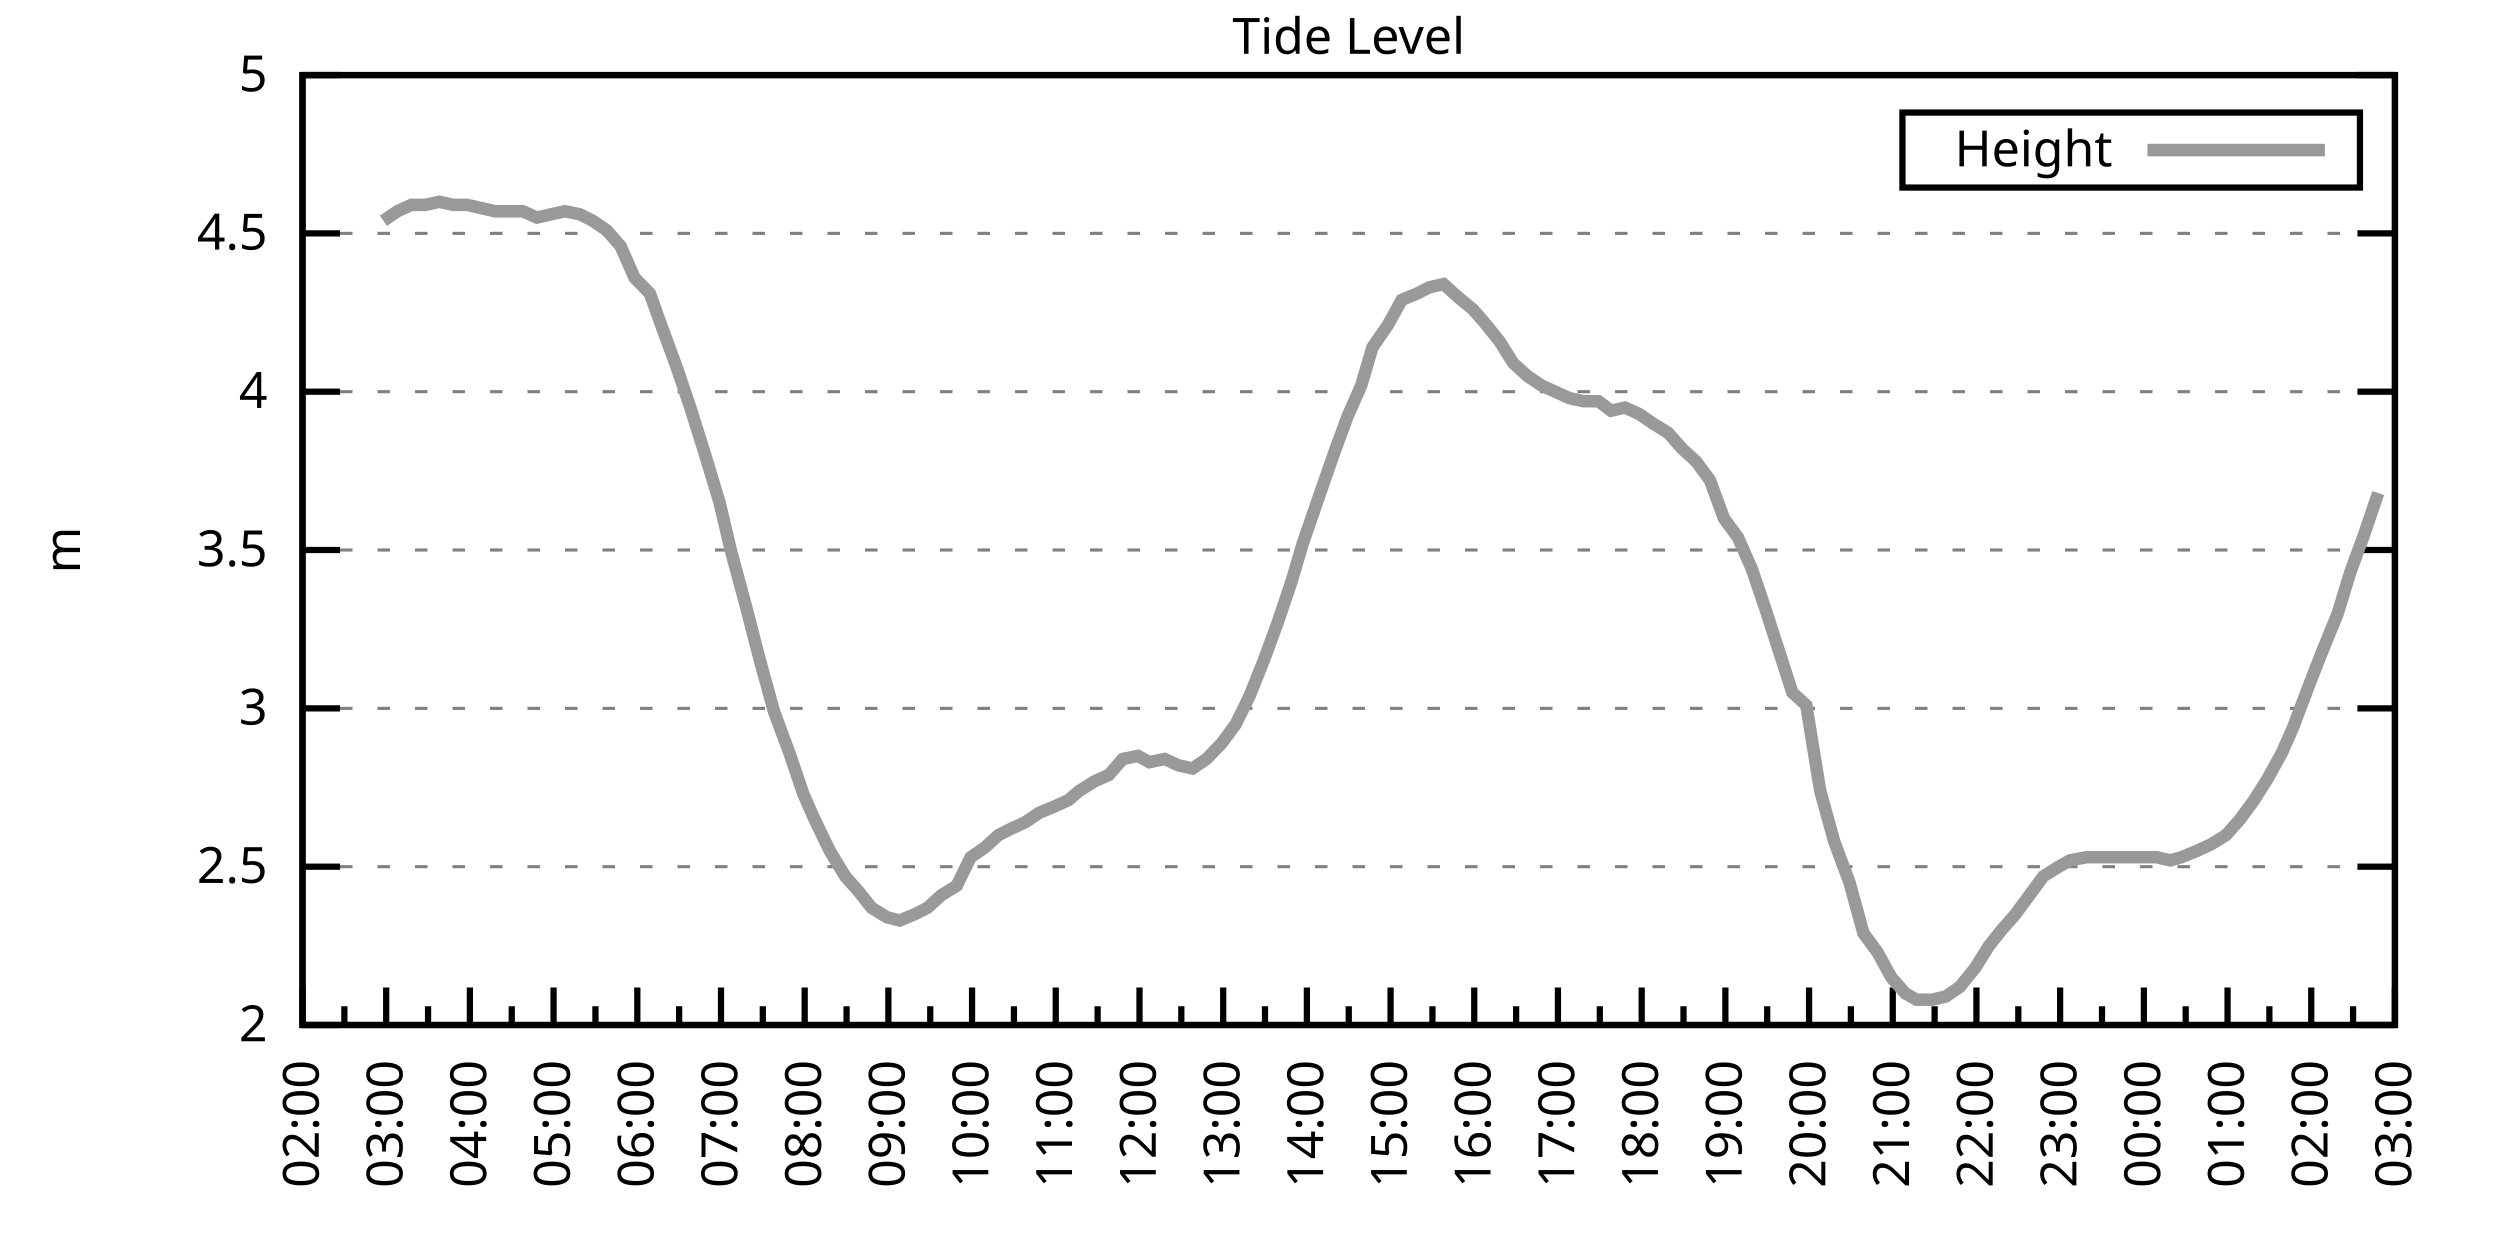
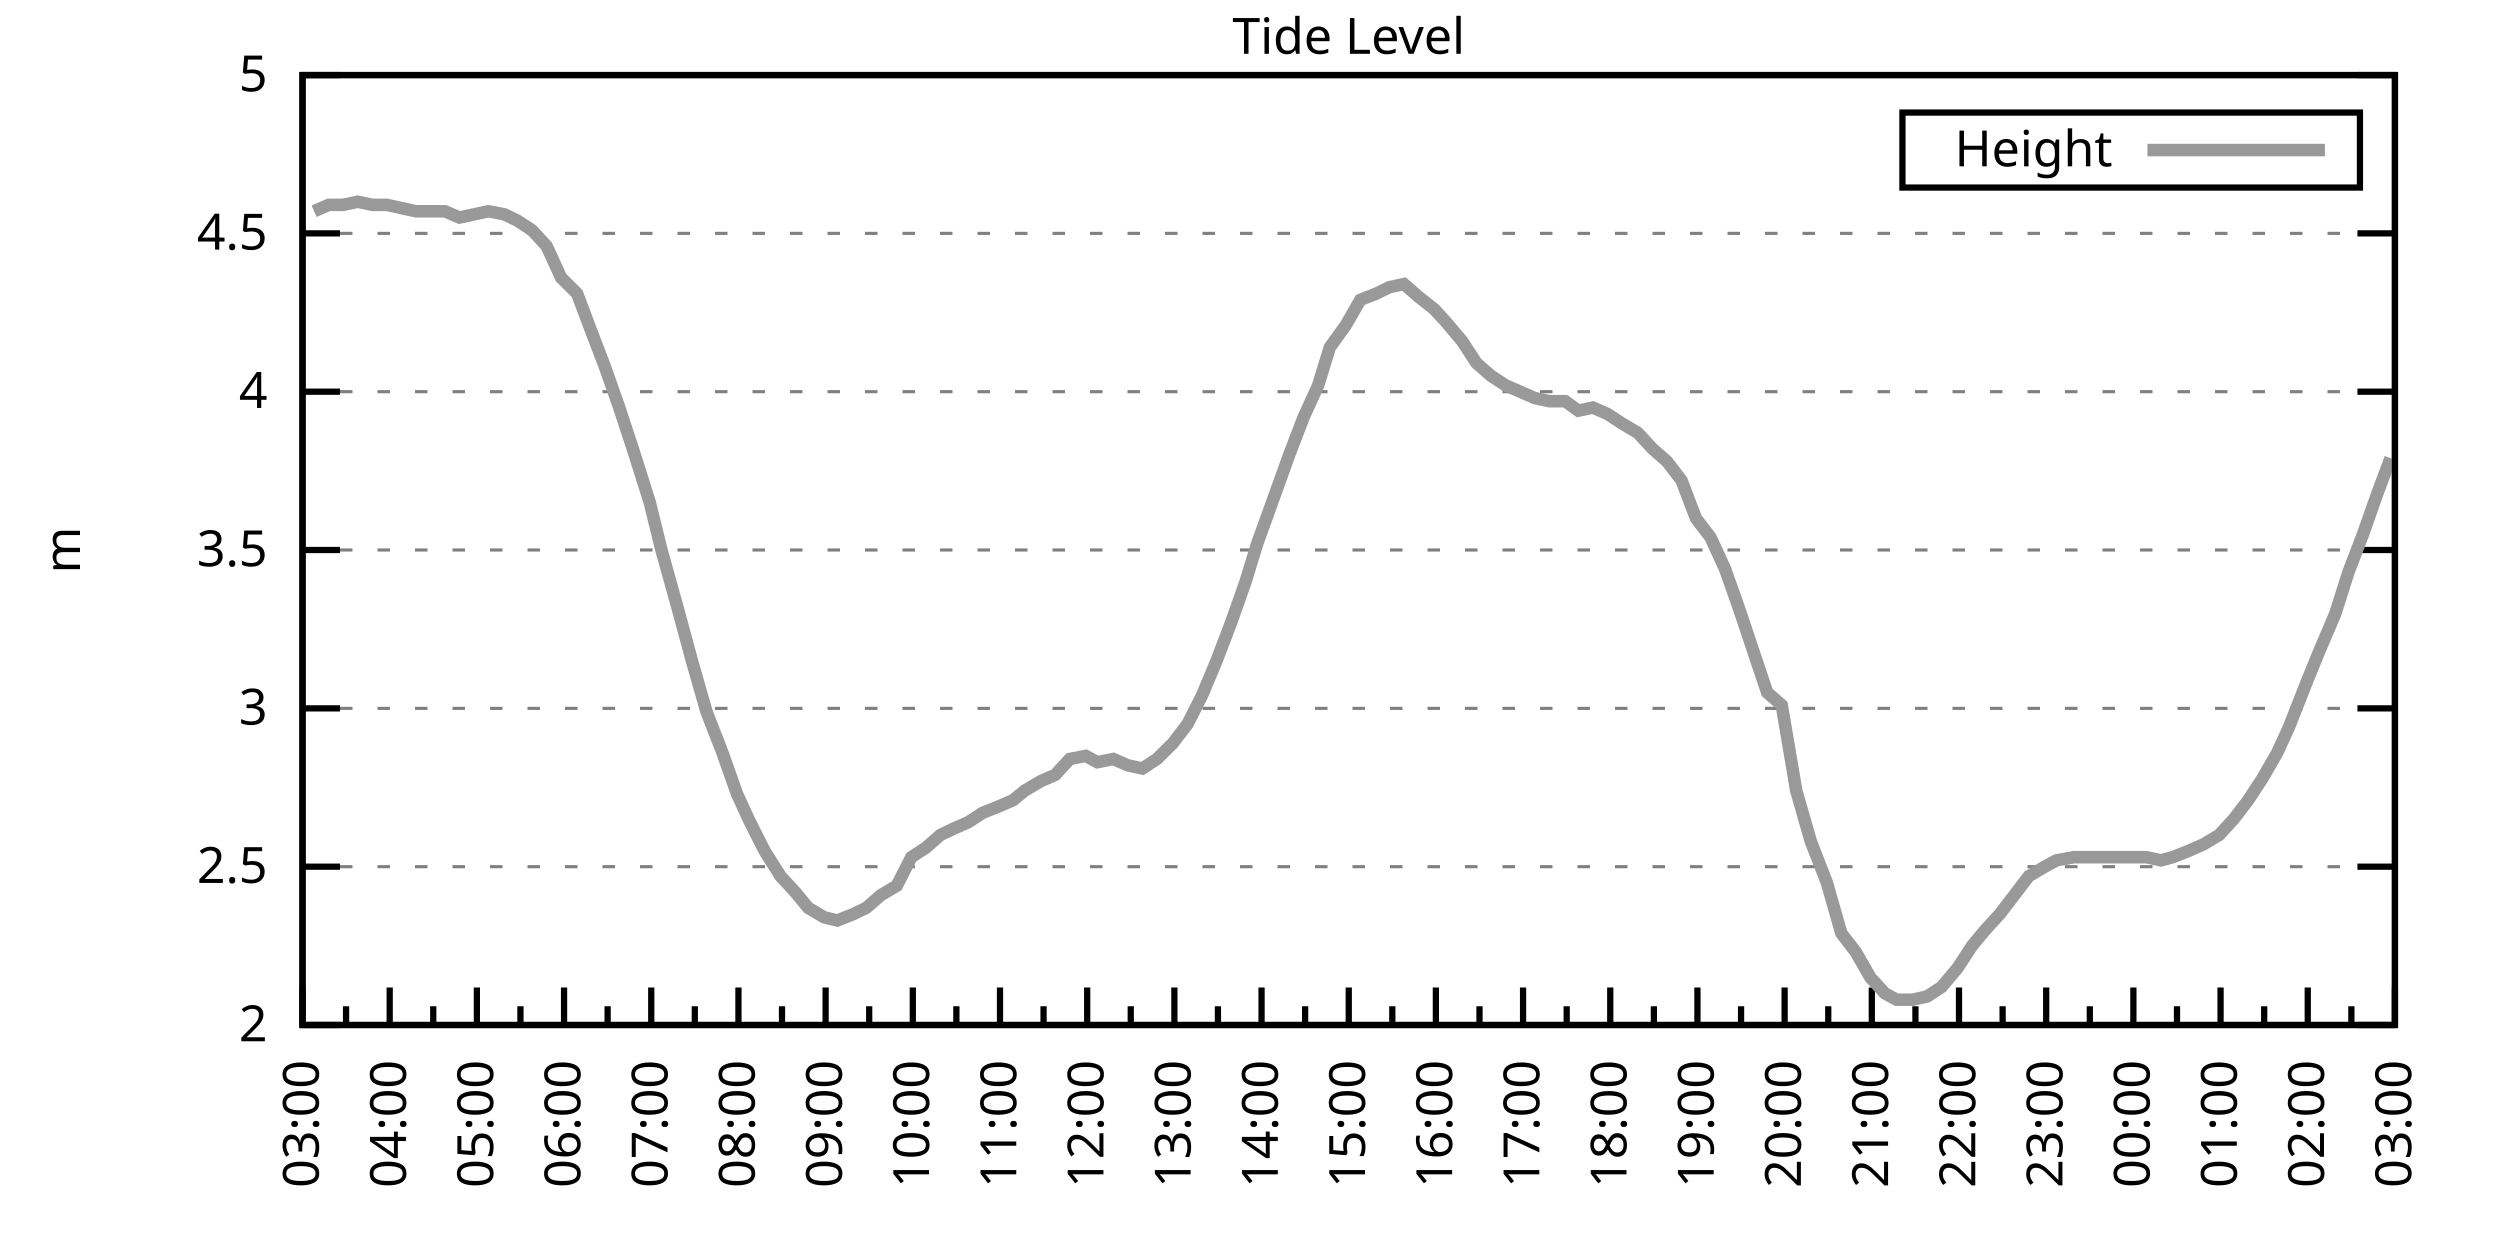
<svg xmlns="http://www.w3.org/2000/svg" xmlns:xlink="http://www.w3.org/1999/xlink" width="400" height="200" viewBox="0 0 400 200">
  <g id="gnuplot_canvas">
    <rect x="0" y="0" width="400" height="200" fill="none" />
    <defs>
      <circle id="gpDot" r="0.5" stroke-width="0.5" stroke="currentColor" />
      <path id="gpPt0" stroke-width="0.333" stroke="currentColor" d="M-1,0 h2 M0,-1 v2" />
      <path id="gpPt1" stroke-width="0.333" stroke="currentColor" d="M-1,-1 L1,1 M1,-1 L-1,1" />
      <path id="gpPt2" stroke-width="0.333" stroke="currentColor" d="M-1,0 L1,0 M0,-1 L0,1 M-1,-1 L1,1 M-1,1 L1,-1" />
      <rect id="gpPt3" stroke-width="0.333" stroke="currentColor" x="-1" y="-1" width="2" height="2" />
      <rect id="gpPt4" stroke-width="0.333" stroke="currentColor" fill="currentColor" x="-1" y="-1" width="2" height="2" />
      <circle id="gpPt5" stroke-width="0.333" stroke="currentColor" cx="0" cy="0" r="1" />
      <use xlink:href="#gpPt5" id="gpPt6" fill="currentColor" stroke="none" />
      <path id="gpPt7" stroke-width="0.333" stroke="currentColor" d="M0,-1.33 L-1.33,0.67 L1.33,0.67 z" />
      <use xlink:href="#gpPt7" id="gpPt8" fill="currentColor" stroke="none" />
      <use xlink:href="#gpPt7" id="gpPt9" stroke="currentColor" transform="rotate(180)" />
      <use xlink:href="#gpPt9" id="gpPt10" fill="currentColor" stroke="none" />
      <use xlink:href="#gpPt3" id="gpPt11" stroke="currentColor" transform="rotate(45)" />
      <use xlink:href="#gpPt11" id="gpPt12" fill="currentColor" stroke="none" />
      <path id="gpPt13" stroke-width="0.333" stroke="currentColor" d="M0,1.330 L1.265,0.411 L0.782,-1.067 L-0.782,-1.076 L-1.265,0.411 z" />
      <use xlink:href="#gpPt13" id="gpPt14" fill="currentColor" stroke="none" />
      <filter id="textbox" filterUnits="objectBoundingBox" x="0" y="0" height="1" width="1">
        <feFlood flood-color="white" flood-opacity="1" result="bgnd" />
        <feComposite in="SourceGraphic" in2="bgnd" operator="atop" />
      </filter>
      <filter id="greybox" filterUnits="objectBoundingBox" x="0" y="0" height="1" width="1">
        <feFlood flood-color="lightgrey" flood-opacity="1" result="grey" />
        <feComposite in="SourceGraphic" in2="grey" operator="atop" />
      </filter>
    </defs>
    <g fill="none" color="white" stroke="currentColor" stroke-width="1.00" stroke-linecap="butt" stroke-linejoin="miter">
</g>
    <g fill="none" color="black" stroke="currentColor" stroke-width="1.00" stroke-linecap="butt" stroke-linejoin="miter">
      <g stroke="none" shape-rendering="crispEdges">
        <polygon fill="rgb(255, 255, 255)" points="48.40,164.00 383.18,164.00 383.18,12.02 48.40,12.02 " />
      </g>
    </g>
    <g fill="none" color="black" stroke="currentColor" stroke-width="1.00" stroke-linecap="butt" stroke-linejoin="miter">
</g>
    <g fill="none" color="black" stroke="black" stroke-width="0.50" stroke-linecap="butt" stroke-linejoin="miter">
</g>
    <g fill="none" color="gray" stroke="currentColor" stroke-width="0.50" stroke-linecap="butt" stroke-linejoin="miter">
      <path stroke="gray" stroke-dasharray="2,4" class="gridline" d="M48.40,164.00 L383.19,164.00  " />
    </g>
    <g fill="none" color="gray" stroke="gray" stroke-width="1.00" stroke-linecap="butt" stroke-linejoin="miter">
</g>
    <g fill="none" color="black" stroke="currentColor" stroke-width="1.00" stroke-linecap="butt" stroke-linejoin="miter">
      <path stroke="black" d="M48.40,164.00 L54.40,164.00 M383.19,164.00 L377.19,164.00  " />
      <g transform="translate(42.80,166.60)" stroke="none" fill="black" font-family="Sans" font-size="8.00" text-anchor="end">
        <text>
          <tspan font-family="Sans"> 2</tspan>
        </text>
      </g>
    </g>
    <g fill="none" color="black" stroke="currentColor" stroke-width="1.00" stroke-linecap="butt" stroke-linejoin="miter">
</g>
    <g fill="none" color="black" stroke="black" stroke-width="0.50" stroke-linecap="butt" stroke-linejoin="miter">
</g>
    <g fill="none" color="gray" stroke="currentColor" stroke-width="0.50" stroke-linecap="butt" stroke-linejoin="miter">
      <path stroke="gray" stroke-dasharray="2,4" class="gridline" d="M48.40,138.67 L383.19,138.67  " />
    </g>
    <g fill="none" color="gray" stroke="gray" stroke-width="1.00" stroke-linecap="butt" stroke-linejoin="miter">
</g>
    <g fill="none" color="black" stroke="currentColor" stroke-width="1.00" stroke-linecap="butt" stroke-linejoin="miter">
      <path stroke="black" d="M48.40,138.67 L54.40,138.67 M383.19,138.67 L377.19,138.67  " />
      <g transform="translate(42.80,141.27)" stroke="none" fill="black" font-family="Sans" font-size="8.00" text-anchor="end">
        <text>
          <tspan font-family="Sans"> 2.5</tspan>
        </text>
      </g>
    </g>
    <g fill="none" color="black" stroke="currentColor" stroke-width="1.00" stroke-linecap="butt" stroke-linejoin="miter">
</g>
    <g fill="none" color="black" stroke="black" stroke-width="0.50" stroke-linecap="butt" stroke-linejoin="miter">
</g>
    <g fill="none" color="gray" stroke="currentColor" stroke-width="0.50" stroke-linecap="butt" stroke-linejoin="miter">
      <path stroke="gray" stroke-dasharray="2,4" class="gridline" d="M48.40,113.34 L383.19,113.34  " />
    </g>
    <g fill="none" color="gray" stroke="gray" stroke-width="1.00" stroke-linecap="butt" stroke-linejoin="miter">
</g>
    <g fill="none" color="black" stroke="currentColor" stroke-width="1.00" stroke-linecap="butt" stroke-linejoin="miter">
      <path stroke="black" d="M48.40,113.34 L54.40,113.34 M383.19,113.34 L377.19,113.34  " />
      <g transform="translate(42.80,115.94)" stroke="none" fill="black" font-family="Sans" font-size="8.00" text-anchor="end">
        <text>
          <tspan font-family="Sans"> 3</tspan>
        </text>
      </g>
    </g>
    <g fill="none" color="black" stroke="currentColor" stroke-width="1.00" stroke-linecap="butt" stroke-linejoin="miter">
</g>
    <g fill="none" color="black" stroke="black" stroke-width="0.50" stroke-linecap="butt" stroke-linejoin="miter">
</g>
    <g fill="none" color="gray" stroke="currentColor" stroke-width="0.50" stroke-linecap="butt" stroke-linejoin="miter">
      <path stroke="gray" stroke-dasharray="2,4" class="gridline" d="M48.40,88.00 L383.19,88.00  " />
    </g>
    <g fill="none" color="gray" stroke="gray" stroke-width="1.00" stroke-linecap="butt" stroke-linejoin="miter">
</g>
    <g fill="none" color="black" stroke="currentColor" stroke-width="1.00" stroke-linecap="butt" stroke-linejoin="miter">
      <path stroke="black" d="M48.40,88.00 L54.40,88.00 M383.19,88.00 L377.19,88.00  " />
      <g transform="translate(42.80,90.60)" stroke="none" fill="black" font-family="Sans" font-size="8.00" text-anchor="end">
        <text>
          <tspan font-family="Sans"> 3.5</tspan>
        </text>
      </g>
    </g>
    <g fill="none" color="black" stroke="currentColor" stroke-width="1.00" stroke-linecap="butt" stroke-linejoin="miter">
</g>
    <g fill="none" color="black" stroke="black" stroke-width="0.50" stroke-linecap="butt" stroke-linejoin="miter">
</g>
    <g fill="none" color="gray" stroke="currentColor" stroke-width="0.50" stroke-linecap="butt" stroke-linejoin="miter">
      <path stroke="gray" stroke-dasharray="2,4" class="gridline" d="M48.40,62.67 L383.19,62.67  " />
    </g>
    <g fill="none" color="gray" stroke="gray" stroke-width="1.00" stroke-linecap="butt" stroke-linejoin="miter">
</g>
    <g fill="none" color="black" stroke="currentColor" stroke-width="1.00" stroke-linecap="butt" stroke-linejoin="miter">
      <path stroke="black" d="M48.40,62.67 L54.40,62.67 M383.19,62.67 L377.19,62.67  " />
      <g transform="translate(42.80,65.27)" stroke="none" fill="black" font-family="Sans" font-size="8.00" text-anchor="end">
        <text>
          <tspan font-family="Sans"> 4</tspan>
        </text>
      </g>
    </g>
    <g fill="none" color="black" stroke="currentColor" stroke-width="1.00" stroke-linecap="butt" stroke-linejoin="miter">
</g>
    <g fill="none" color="black" stroke="black" stroke-width="0.50" stroke-linecap="butt" stroke-linejoin="miter">
</g>
    <g fill="none" color="gray" stroke="currentColor" stroke-width="0.50" stroke-linecap="butt" stroke-linejoin="miter">
      <path stroke="gray" stroke-dasharray="2,4" class="gridline" d="M48.40,37.34 L383.19,37.34  " />
    </g>
    <g fill="none" color="gray" stroke="gray" stroke-width="1.00" stroke-linecap="butt" stroke-linejoin="miter">
</g>
    <g fill="none" color="black" stroke="currentColor" stroke-width="1.00" stroke-linecap="butt" stroke-linejoin="miter">
      <path stroke="black" d="M48.40,37.34 L54.40,37.34 M383.19,37.34 L377.19,37.34  " />
      <g transform="translate(42.80,39.94)" stroke="none" fill="black" font-family="Sans" font-size="8.00" text-anchor="end">
        <text>
          <tspan font-family="Sans"> 4.5</tspan>
        </text>
      </g>
    </g>
    <g fill="none" color="black" stroke="currentColor" stroke-width="1.00" stroke-linecap="butt" stroke-linejoin="miter">
</g>
    <g fill="none" color="black" stroke="black" stroke-width="0.50" stroke-linecap="butt" stroke-linejoin="miter">
</g>
    <g fill="none" color="gray" stroke="currentColor" stroke-width="0.50" stroke-linecap="butt" stroke-linejoin="miter">
      <path stroke="gray" stroke-dasharray="2,4" class="gridline" d="M48.40,12.01 L383.19,12.01  " />
    </g>
    <g fill="none" color="gray" stroke="gray" stroke-width="1.00" stroke-linecap="butt" stroke-linejoin="miter">
</g>
    <g fill="none" color="black" stroke="currentColor" stroke-width="1.00" stroke-linecap="butt" stroke-linejoin="miter">
      <path stroke="black" d="M48.40,12.01 L54.40,12.01 M383.19,12.01 L377.19,12.01  " />
      <g transform="translate(42.80,14.61)" stroke="none" fill="black" font-family="Sans" font-size="8.00" text-anchor="end">
        <text>
          <tspan font-family="Sans"> 5</tspan>
        </text>
      </g>
    </g>
    <g fill="none" color="black" stroke="currentColor" stroke-width="1.00" stroke-linecap="butt" stroke-linejoin="miter">
      <path stroke="black" d="M48.40,164.00 L48.40,158.00  " />
      <g transform="translate(51.00,169.60) rotate(270)" stroke="none" fill="black" font-family="Sans" font-size="8.00" text-anchor="end">
        <text>
+           <tspan font-family="Sans">03:00</tspan>
+         </text>
+       </g>
+     </g>
+     <g fill="none" color="black" stroke="currentColor" stroke-width="1.00" stroke-linecap="butt" stroke-linejoin="miter">
+       <path stroke="black" d="M55.37,164.00 L55.37,161.00 M62.35,164.00 L62.35,158.00  " />
+       <g transform="translate(64.95,169.60) rotate(270)" stroke="none" fill="black" font-family="Sans" font-size="8.00" text-anchor="end">
+         <text>
+           <tspan font-family="Sans">04:00</tspan>
+         </text>
+       </g>
+     </g>
+     <g fill="none" color="black" stroke="currentColor" stroke-width="1.00" stroke-linecap="butt" stroke-linejoin="miter">
+       <path stroke="black" d="M69.32,164.00 L69.32,161.00 M76.30,164.00 L76.30,158.00  " />
+       <g transform="translate(78.90,169.60) rotate(270)" stroke="none" fill="black" font-family="Sans" font-size="8.00" text-anchor="end">
+         <text>
+           <tspan font-family="Sans">05:00</tspan>
+         </text>
+       </g>
+     </g>
+     <g fill="none" color="black" stroke="currentColor" stroke-width="1.00" stroke-linecap="butt" stroke-linejoin="miter">
+       <path stroke="black" d="M83.27,164.00 L83.27,161.00 M90.25,164.00 L90.25,158.00  " />
+       <g transform="translate(92.85,169.60) rotate(270)" stroke="none" fill="black" font-family="Sans" font-size="8.00" text-anchor="end">
+         <text>
+           <tspan font-family="Sans">06:00</tspan>
+         </text>
+       </g>
+     </g>
+     <g fill="none" color="black" stroke="currentColor" stroke-width="1.00" stroke-linecap="butt" stroke-linejoin="miter">
+       <path stroke="black" d="M97.22,164.00 L97.22,161.00 M104.20,164.00 L104.20,158.00  " />
+       <g transform="translate(106.80,169.60) rotate(270)" stroke="none" fill="black" font-family="Sans" font-size="8.00" text-anchor="end">
+         <text>
+           <tspan font-family="Sans">07:00</tspan>
+         </text>
+       </g>
+     </g>
+     <g fill="none" color="black" stroke="currentColor" stroke-width="1.00" stroke-linecap="butt" stroke-linejoin="miter">
+       <path stroke="black" d="M111.17,164.00 L111.17,161.00 M118.15,164.00 L118.15,158.00  " />
+       <g transform="translate(120.75,169.60) rotate(270)" stroke="none" fill="black" font-family="Sans" font-size="8.00" text-anchor="end">
+         <text>
+           <tspan font-family="Sans">08:00</tspan>
+         </text>
+       </g>
+     </g>
+     <g fill="none" color="black" stroke="currentColor" stroke-width="1.00" stroke-linecap="butt" stroke-linejoin="miter">
+       <path stroke="black" d="M125.12,164.00 L125.12,161.00 M132.10,164.00 L132.10,158.00  " />
+       <g transform="translate(134.70,169.60) rotate(270)" stroke="none" fill="black" font-family="Sans" font-size="8.00" text-anchor="end">
+         <text>
+           <tspan font-family="Sans">09:00</tspan>
+         </text>
+       </g>
+     </g>
+     <g fill="none" color="black" stroke="currentColor" stroke-width="1.00" stroke-linecap="butt" stroke-linejoin="miter">
+       <path stroke="black" d="M139.07,164.00 L139.07,161.00 M146.05,164.00 L146.05,158.00  " />
+       <g transform="translate(148.65,169.60) rotate(270)" stroke="none" fill="black" font-family="Sans" font-size="8.00" text-anchor="end">
+         <text>
+           <tspan font-family="Sans">10:00</tspan>
+         </text>
+       </g>
+     </g>
+     <g fill="none" color="black" stroke="currentColor" stroke-width="1.00" stroke-linecap="butt" stroke-linejoin="miter">
+       <path stroke="black" d="M153.02,164.00 L153.02,161.00 M160.00,164.00 L160.00,158.00  " />
+       <g transform="translate(162.60,169.60) rotate(270)" stroke="none" fill="black" font-family="Sans" font-size="8.00" text-anchor="end">
+         <text>
+           <tspan font-family="Sans">11:00</tspan>
+         </text>
+       </g>
+     </g>
+     <g fill="none" color="black" stroke="currentColor" stroke-width="1.00" stroke-linecap="butt" stroke-linejoin="miter">
+       <path stroke="black" d="M166.97,164.00 L166.97,161.00 M173.95,164.00 L173.95,158.00  " />
+       <g transform="translate(176.55,169.60) rotate(270)" stroke="none" fill="black" font-family="Sans" font-size="8.00" text-anchor="end">
+         <text>
+           <tspan font-family="Sans">12:00</tspan>
+         </text>
+       </g>
+     </g>
+     <g fill="none" color="black" stroke="currentColor" stroke-width="1.00" stroke-linecap="butt" stroke-linejoin="miter">
+       <path stroke="black" d="M180.92,164.00 L180.92,161.00 M187.90,164.00 L187.90,158.00  " />
+       <g transform="translate(190.50,169.60) rotate(270)" stroke="none" fill="black" font-family="Sans" font-size="8.00" text-anchor="end">
+         <text>
+           <tspan font-family="Sans">13:00</tspan>
+         </text>
+       </g>
+     </g>
+     <g fill="none" color="black" stroke="currentColor" stroke-width="1.00" stroke-linecap="butt" stroke-linejoin="miter">
+       <path stroke="black" d="M194.87,164.00 L194.87,161.00 M201.85,164.00 L201.85,158.00  " />
+       <g transform="translate(204.45,169.60) rotate(270)" stroke="none" fill="black" font-family="Sans" font-size="8.00" text-anchor="end">
+         <text>
+           <tspan font-family="Sans">14:00</tspan>
+         </text>
+       </g>
+     </g>
+     <g fill="none" color="black" stroke="currentColor" stroke-width="1.00" stroke-linecap="butt" stroke-linejoin="miter">
+       <path stroke="black" d="M208.82,164.00 L208.82,161.00 M215.80,164.00 L215.80,158.00  " />
+       <g transform="translate(218.40,169.60) rotate(270)" stroke="none" fill="black" font-family="Sans" font-size="8.00" text-anchor="end">
+         <text>
+           <tspan font-family="Sans">15:00</tspan>
+         </text>
+       </g>
+     </g>
+     <g fill="none" color="black" stroke="currentColor" stroke-width="1.00" stroke-linecap="butt" stroke-linejoin="miter">
+       <path stroke="black" d="M222.77,164.00 L222.77,161.00 M229.74,164.00 L229.74,158.00  " />
+       <g transform="translate(232.34,169.60) rotate(270)" stroke="none" fill="black" font-family="Sans" font-size="8.00" text-anchor="end">
+         <text>
+           <tspan font-family="Sans">16:00</tspan>
+         </text>
+       </g>
+     </g>
+     <g fill="none" color="black" stroke="currentColor" stroke-width="1.00" stroke-linecap="butt" stroke-linejoin="miter">
+       <path stroke="black" d="M236.72,164.00 L236.72,161.00 M243.69,164.00 L243.69,158.00  " />
+       <g transform="translate(246.29,169.60) rotate(270)" stroke="none" fill="black" font-family="Sans" font-size="8.00" text-anchor="end">
+         <text>
+           <tspan font-family="Sans">17:00</tspan>
+         </text>
+       </g>
+     </g>
+     <g fill="none" color="black" stroke="currentColor" stroke-width="1.00" stroke-linecap="butt" stroke-linejoin="miter">
+       <path stroke="black" d="M250.67,164.00 L250.67,161.00 M257.64,164.00 L257.64,158.00  " />
+       <g transform="translate(260.24,169.60) rotate(270)" stroke="none" fill="black" font-family="Sans" font-size="8.00" text-anchor="end">
+         <text>
+           <tspan font-family="Sans">18:00</tspan>
+         </text>
+       </g>
+     </g>
+     <g fill="none" color="black" stroke="currentColor" stroke-width="1.00" stroke-linecap="butt" stroke-linejoin="miter">
+       <path stroke="black" d="M264.62,164.00 L264.62,161.00 M271.59,164.00 L271.59,158.00  " />
+       <g transform="translate(274.19,169.60) rotate(270)" stroke="none" fill="black" font-family="Sans" font-size="8.00" text-anchor="end">
+         <text>
+           <tspan font-family="Sans">19:00</tspan>
+         </text>
+       </g>
+     </g>
+     <g fill="none" color="black" stroke="currentColor" stroke-width="1.00" stroke-linecap="butt" stroke-linejoin="miter">
+       <path stroke="black" d="M278.57,164.00 L278.57,161.00 M285.54,164.00 L285.54,158.00  " />
+       <g transform="translate(288.14,169.60) rotate(270)" stroke="none" fill="black" font-family="Sans" font-size="8.00" text-anchor="end">
+         <text>
+           <tspan font-family="Sans">20:00</tspan>
+         </text>
+       </g>
+     </g>
+     <g fill="none" color="black" stroke="currentColor" stroke-width="1.00" stroke-linecap="butt" stroke-linejoin="miter">
+       <path stroke="black" d="M292.52,164.00 L292.52,161.00 M299.49,164.00 L299.49,158.00  " />
+       <g transform="translate(302.09,169.60) rotate(270)" stroke="none" fill="black" font-family="Sans" font-size="8.00" text-anchor="end">
+         <text>
+           <tspan font-family="Sans">21:00</tspan>
+         </text>
+       </g>
+     </g>
+     <g fill="none" color="black" stroke="currentColor" stroke-width="1.00" stroke-linecap="butt" stroke-linejoin="miter">
+       <path stroke="black" d="M306.47,164.00 L306.47,161.00 M313.44,164.00 L313.44,158.00  " />
+       <g transform="translate(316.04,169.60) rotate(270)" stroke="none" fill="black" font-family="Sans" font-size="8.00" text-anchor="end">
+         <text>
+           <tspan font-family="Sans">22:00</tspan>
+         </text>
+       </g>
+     </g>
+     <g fill="none" color="black" stroke="currentColor" stroke-width="1.00" stroke-linecap="butt" stroke-linejoin="miter">
+       <path stroke="black" d="M320.42,164.00 L320.42,161.00 M327.39,164.00 L327.39,158.00  " />
+       <g transform="translate(329.99,169.60) rotate(270)" stroke="none" fill="black" font-family="Sans" font-size="8.00" text-anchor="end">
+         <text>
+           <tspan font-family="Sans">23:00</tspan>
+         </text>
+       </g>
+     </g>
+     <g fill="none" color="black" stroke="currentColor" stroke-width="1.00" stroke-linecap="butt" stroke-linejoin="miter">
+       <path stroke="black" d="M334.37,164.00 L334.37,161.00 M341.34,164.00 L341.34,158.00  " />
+       <g transform="translate(343.94,169.60) rotate(270)" stroke="none" fill="black" font-family="Sans" font-size="8.00" text-anchor="end">
+         <text>
+           <tspan font-family="Sans">00:00</tspan>
+         </text>
+       </g>
+     </g>
+     <g fill="none" color="black" stroke="currentColor" stroke-width="1.00" stroke-linecap="butt" stroke-linejoin="miter">
+       <path stroke="black" d="M348.32,164.00 L348.32,161.00 M355.29,164.00 L355.29,158.00  " />
+       <g transform="translate(357.89,169.60) rotate(270)" stroke="none" fill="black" font-family="Sans" font-size="8.00" text-anchor="end">
+         <text>
+           <tspan font-family="Sans">01:00</tspan>
+         </text>
+       </g>
+     </g>
+     <g fill="none" color="black" stroke="currentColor" stroke-width="1.00" stroke-linecap="butt" stroke-linejoin="miter">
+       <path stroke="black" d="M362.27,164.00 L362.27,161.00 M369.24,164.00 L369.24,158.00  " />
+       <g transform="translate(371.84,169.60) rotate(270)" stroke="none" fill="black" font-family="Sans" font-size="8.00" text-anchor="end">
+         <text>
          <tspan font-family="Sans">02:00</tspan>
        </text>
      </g>
    </g>
    <g fill="none" color="black" stroke="currentColor" stroke-width="1.00" stroke-linecap="butt" stroke-linejoin="miter">
-       <path stroke="black" d="M55.10,164.00 L55.10,161.00 M61.79,164.00 L61.79,158.00  " />
-       <g transform="translate(64.39,169.60) rotate(270)" stroke="none" fill="black" font-family="Sans" font-size="8.00" text-anchor="end">
-         <text>
-           <tspan font-family="Sans">03:00</tspan>
-         </text>
-       </g>
-     </g>
-     <g fill="none" color="black" stroke="currentColor" stroke-width="1.00" stroke-linecap="butt" stroke-linejoin="miter">
-       <path stroke="black" d="M68.49,164.00 L68.49,161.00 M75.18,164.00 L75.18,158.00  " />
-       <g transform="translate(77.78,169.60) rotate(270)" stroke="none" fill="black" font-family="Sans" font-size="8.00" text-anchor="end">
-         <text>
-           <tspan font-family="Sans">04:00</tspan>
-         </text>
-       </g>
-     </g>
-     <g fill="none" color="black" stroke="currentColor" stroke-width="1.00" stroke-linecap="butt" stroke-linejoin="miter">
-       <path stroke="black" d="M81.88,164.00 L81.88,161.00 M88.57,164.00 L88.57,158.00  " />
-       <g transform="translate(91.17,169.60) rotate(270)" stroke="none" fill="black" font-family="Sans" font-size="8.00" text-anchor="end">
-         <text>
-           <tspan font-family="Sans">05:00</tspan>
-         </text>
-       </g>
-     </g>
-     <g fill="none" color="black" stroke="currentColor" stroke-width="1.00" stroke-linecap="butt" stroke-linejoin="miter">
-       <path stroke="black" d="M95.27,164.00 L95.27,161.00 M101.97,164.00 L101.97,158.00  " />
-       <g transform="translate(104.57,169.60) rotate(270)" stroke="none" fill="black" font-family="Sans" font-size="8.00" text-anchor="end">
-         <text>
-           <tspan font-family="Sans">06:00</tspan>
-         </text>
-       </g>
-     </g>
-     <g fill="none" color="black" stroke="currentColor" stroke-width="1.00" stroke-linecap="butt" stroke-linejoin="miter">
-       <path stroke="black" d="M108.66,164.00 L108.66,161.00 M115.36,164.00 L115.36,158.00  " />
-       <g transform="translate(117.96,169.60) rotate(270)" stroke="none" fill="black" font-family="Sans" font-size="8.00" text-anchor="end">
-         <text>
-           <tspan font-family="Sans">07:00</tspan>
-         </text>
-       </g>
-     </g>
-     <g fill="none" color="black" stroke="currentColor" stroke-width="1.00" stroke-linecap="butt" stroke-linejoin="miter">
-       <path stroke="black" d="M122.05,164.00 L122.05,161.00 M128.75,164.00 L128.75,158.00  " />
-       <g transform="translate(131.35,169.60) rotate(270)" stroke="none" fill="black" font-family="Sans" font-size="8.00" text-anchor="end">
-         <text>
-           <tspan font-family="Sans">08:00</tspan>
-         </text>
-       </g>
-     </g>
-     <g fill="none" color="black" stroke="currentColor" stroke-width="1.00" stroke-linecap="butt" stroke-linejoin="miter">
-       <path stroke="black" d="M135.45,164.00 L135.45,161.00 M142.14,164.00 L142.14,158.00  " />
-       <g transform="translate(144.74,169.60) rotate(270)" stroke="none" fill="black" font-family="Sans" font-size="8.00" text-anchor="end">
-         <text>
-           <tspan font-family="Sans">09:00</tspan>
-         </text>
-       </g>
-     </g>
-     <g fill="none" color="black" stroke="currentColor" stroke-width="1.00" stroke-linecap="butt" stroke-linejoin="miter">
-       <path stroke="black" d="M148.84,164.00 L148.84,161.00 M155.53,164.00 L155.53,158.00  " />
-       <g transform="translate(158.13,169.60) rotate(270)" stroke="none" fill="black" font-family="Sans" font-size="8.00" text-anchor="end">
-         <text>
-           <tspan font-family="Sans">10:00</tspan>
-         </text>
-       </g>
-     </g>
-     <g fill="none" color="black" stroke="currentColor" stroke-width="1.00" stroke-linecap="butt" stroke-linejoin="miter">
-       <path stroke="black" d="M162.23,164.00 L162.23,161.00 M168.92,164.00 L168.92,158.00  " />
-       <g transform="translate(171.52,169.60) rotate(270)" stroke="none" fill="black" font-family="Sans" font-size="8.00" text-anchor="end">
-         <text>
-           <tspan font-family="Sans">11:00</tspan>
-         </text>
-       </g>
-     </g>
-     <g fill="none" color="black" stroke="currentColor" stroke-width="1.00" stroke-linecap="butt" stroke-linejoin="miter">
-       <path stroke="black" d="M175.62,164.00 L175.62,161.00 M182.32,164.00 L182.32,158.00  " />
-       <g transform="translate(184.92,169.60) rotate(270)" stroke="none" fill="black" font-family="Sans" font-size="8.00" text-anchor="end">
-         <text>
-           <tspan font-family="Sans">12:00</tspan>
-         </text>
-       </g>
-     </g>
-     <g fill="none" color="black" stroke="currentColor" stroke-width="1.00" stroke-linecap="butt" stroke-linejoin="miter">
-       <path stroke="black" d="M189.01,164.00 L189.01,161.00 M195.71,164.00 L195.71,158.00  " />
-       <g transform="translate(198.31,169.60) rotate(270)" stroke="none" fill="black" font-family="Sans" font-size="8.00" text-anchor="end">
-         <text>
-           <tspan font-family="Sans">13:00</tspan>
-         </text>
-       </g>
-     </g>
-     <g fill="none" color="black" stroke="currentColor" stroke-width="1.00" stroke-linecap="butt" stroke-linejoin="miter">
-       <path stroke="black" d="M202.40,164.00 L202.40,161.00 M209.10,164.00 L209.10,158.00  " />
-       <g transform="translate(211.70,169.60) rotate(270)" stroke="none" fill="black" font-family="Sans" font-size="8.00" text-anchor="end">
-         <text>
-           <tspan font-family="Sans">14:00</tspan>
-         </text>
-       </g>
-     </g>
-     <g fill="none" color="black" stroke="currentColor" stroke-width="1.00" stroke-linecap="butt" stroke-linejoin="miter">
-       <path stroke="black" d="M215.80,164.00 L215.80,161.00 M222.49,164.00 L222.49,158.00  " />
-       <g transform="translate(225.09,169.60) rotate(270)" stroke="none" fill="black" font-family="Sans" font-size="8.00" text-anchor="end">
-         <text>
-           <tspan font-family="Sans">15:00</tspan>
-         </text>
-       </g>
-     </g>
-     <g fill="none" color="black" stroke="currentColor" stroke-width="1.00" stroke-linecap="butt" stroke-linejoin="miter">
-       <path stroke="black" d="M229.19,164.00 L229.19,161.00 M235.88,164.00 L235.88,158.00  " />
-       <g transform="translate(238.48,169.60) rotate(270)" stroke="none" fill="black" font-family="Sans" font-size="8.00" text-anchor="end">
-         <text>
-           <tspan font-family="Sans">16:00</tspan>
-         </text>
-       </g>
-     </g>
-     <g fill="none" color="black" stroke="currentColor" stroke-width="1.00" stroke-linecap="butt" stroke-linejoin="miter">
-       <path stroke="black" d="M242.58,164.00 L242.58,161.00 M249.27,164.00 L249.27,158.00  " />
-       <g transform="translate(251.87,169.60) rotate(270)" stroke="none" fill="black" font-family="Sans" font-size="8.00" text-anchor="end">
-         <text>
-           <tspan font-family="Sans">17:00</tspan>
-         </text>
-       </g>
-     </g>
-     <g fill="none" color="black" stroke="currentColor" stroke-width="1.00" stroke-linecap="butt" stroke-linejoin="miter">
-       <path stroke="black" d="M255.97,164.00 L255.97,161.00 M262.67,164.00 L262.67,158.00  " />
-       <g transform="translate(265.27,169.60) rotate(270)" stroke="none" fill="black" font-family="Sans" font-size="8.00" text-anchor="end">
-         <text>
-           <tspan font-family="Sans">18:00</tspan>
-         </text>
-       </g>
-     </g>
-     <g fill="none" color="black" stroke="currentColor" stroke-width="1.00" stroke-linecap="butt" stroke-linejoin="miter">
-       <path stroke="black" d="M269.36,164.00 L269.36,161.00 M276.06,164.00 L276.06,158.00  " />
-       <g transform="translate(278.66,169.60) rotate(270)" stroke="none" fill="black" font-family="Sans" font-size="8.00" text-anchor="end">
-         <text>
-           <tspan font-family="Sans">19:00</tspan>
-         </text>
-       </g>
-     </g>
-     <g fill="none" color="black" stroke="currentColor" stroke-width="1.00" stroke-linecap="butt" stroke-linejoin="miter">
-       <path stroke="black" d="M282.75,164.00 L282.75,161.00 M289.45,164.00 L289.45,158.00  " />
-       <g transform="translate(292.05,169.60) rotate(270)" stroke="none" fill="black" font-family="Sans" font-size="8.00" text-anchor="end">
-         <text>
-           <tspan font-family="Sans">20:00</tspan>
-         </text>
-       </g>
-     </g>
-     <g fill="none" color="black" stroke="currentColor" stroke-width="1.00" stroke-linecap="butt" stroke-linejoin="miter">
-       <path stroke="black" d="M296.14,164.00 L296.14,161.00 M302.84,164.00 L302.84,158.00  " />
-       <g transform="translate(305.44,169.60) rotate(270)" stroke="none" fill="black" font-family="Sans" font-size="8.00" text-anchor="end">
-         <text>
-           <tspan font-family="Sans">21:00</tspan>
-         </text>
-       </g>
-     </g>
-     <g fill="none" color="black" stroke="currentColor" stroke-width="1.00" stroke-linecap="butt" stroke-linejoin="miter">
-       <path stroke="black" d="M309.54,164.00 L309.54,161.00 M316.23,164.00 L316.23,158.00  " />
-       <g transform="translate(318.83,169.60) rotate(270)" stroke="none" fill="black" font-family="Sans" font-size="8.00" text-anchor="end">
-         <text>
-           <tspan font-family="Sans">22:00</tspan>
-         </text>
-       </g>
-     </g>
-     <g fill="none" color="black" stroke="currentColor" stroke-width="1.00" stroke-linecap="butt" stroke-linejoin="miter">
-       <path stroke="black" d="M322.93,164.00 L322.93,161.00 M329.62,164.00 L329.62,158.00  " />
-       <g transform="translate(332.22,169.60) rotate(270)" stroke="none" fill="black" font-family="Sans" font-size="8.00" text-anchor="end">
-         <text>
-           <tspan font-family="Sans">23:00</tspan>
-         </text>
-       </g>
-     </g>
-     <g fill="none" color="black" stroke="currentColor" stroke-width="1.00" stroke-linecap="butt" stroke-linejoin="miter">
-       <path stroke="black" d="M336.32,164.00 L336.32,161.00 M343.02,164.00 L343.02,158.00  " />
-       <g transform="translate(345.62,169.60) rotate(270)" stroke="none" fill="black" font-family="Sans" font-size="8.00" text-anchor="end">
-         <text>
-           <tspan font-family="Sans">00:00</tspan>
-         </text>
-       </g>
-     </g>
-     <g fill="none" color="black" stroke="currentColor" stroke-width="1.00" stroke-linecap="butt" stroke-linejoin="miter">
-       <path stroke="black" d="M349.71,164.00 L349.71,161.00 M356.41,164.00 L356.41,158.00  " />
-       <g transform="translate(359.01,169.60) rotate(270)" stroke="none" fill="black" font-family="Sans" font-size="8.00" text-anchor="end">
-         <text>
-           <tspan font-family="Sans">01:00</tspan>
-         </text>
-       </g>
-     </g>
-     <g fill="none" color="black" stroke="currentColor" stroke-width="1.00" stroke-linecap="butt" stroke-linejoin="miter">
-       <path stroke="black" d="M363.10,164.00 L363.10,161.00 M369.80,164.00 L369.80,158.00  " />
-       <g transform="translate(372.40,169.60) rotate(270)" stroke="none" fill="black" font-family="Sans" font-size="8.00" text-anchor="end">
-         <text>
-           <tspan font-family="Sans">02:00</tspan>
-         </text>
-       </g>
-     </g>
-     <g fill="none" color="black" stroke="currentColor" stroke-width="1.00" stroke-linecap="butt" stroke-linejoin="miter">
-       <path stroke="black" d="M376.49,164.00 L376.49,161.00 M383.19,164.00 L383.19,158.00  " />
+       <path stroke="black" d="M376.22,164.00 L376.22,161.00 M383.19,164.00 L383.19,158.00  " />
      <g transform="translate(385.79,169.60) rotate(270)" stroke="none" fill="black" font-family="Sans" font-size="8.00" text-anchor="end">
        <text>
          <tspan font-family="Sans">03:00</tspan>
        </text>
      </g>
    </g>
    <g fill="none" color="black" stroke="currentColor" stroke-width="1.00" stroke-linecap="butt" stroke-linejoin="miter">
</g>
    <g fill="none" color="black" stroke="currentColor" stroke-width="1.00" stroke-linecap="butt" stroke-linejoin="miter">
      <path stroke="black" d="M48.40,12.01 L48.40,164.00 L383.19,164.00 L383.19,12.01 L48.40,12.01 Z  " />
    </g>
    <g fill="none" color="black" stroke="currentColor" stroke-width="1.00" stroke-linecap="butt" stroke-linejoin="miter">
      <g transform="translate(12.80,88.01) rotate(270)" stroke="none" fill="black" font-family="Sans" font-size="8.00" text-anchor="middle">
        <text>
          <tspan font-family="Sans">m</tspan>
        </text>
      </g>
    </g>
    <g fill="none" color="black" stroke="currentColor" stroke-width="1.00" stroke-linecap="butt" stroke-linejoin="miter">
</g>
    <g fill="none" color="black" stroke="currentColor" stroke-width="1.00" stroke-linecap="butt" stroke-linejoin="miter">
      <path stroke="black" d="M304.39,30.01 L304.39,18.01 L377.59,18.01 L377.59,30.01 L304.39,30.01 Z  " />
    </g>
    <g id="Tide_level_plot_1">
      <g fill="none" color="white" stroke="black" stroke-width="2.00" stroke-linecap="butt" stroke-linejoin="miter">
</g>
      <g fill="none" color="black" stroke="currentColor" stroke-width="2.00" stroke-linecap="butt" stroke-linejoin="miter">
        <g transform="translate(337.99,26.61)" stroke="none" fill="black" font-family="Sans" font-size="8.00" text-anchor="end">
          <text>
            <tspan font-family="Sans">Height</tspan>
          </text>
        </g>
      </g>
      <g fill="none" color="black" stroke="currentColor" stroke-width="2.00" stroke-linecap="butt" stroke-linejoin="miter">
-         <path stroke="rgb(153, 153, 153)" d="M343.59,24.01 L371.99,24.01 M61.35,35.32 L63.58,33.80 L65.81,32.78 L68.04,32.78 L70.27,32.28 L72.50,32.78   L74.74,32.78 L76.97,33.29 L79.20,33.80 L81.43,33.80 L83.66,33.80 L85.90,34.81 L88.13,34.30 L90.36,33.80   L92.82,34.30 L94.82,35.32 L97.06,36.84 L99.29,39.37 L101.52,44.43 L103.98,46.97 L105.98,52.54 L108.22,58.62   L110.45,65.21 L112.68,72.30 L115.13,80.41 L116.92,88.00 L119.38,97.12 L121.61,105.74 L123.84,113.84 L126.29,120.43   L128.53,127.02 L130.31,131.07 L132.77,136.14 L135.22,140.19 L137.45,142.72 L139.46,145.25 L141.92,146.77 L143.93,147.28   L146.38,146.27 L148.39,145.25 L150.62,143.23 L153.08,141.71 L155.31,137.15 L157.54,135.63 L159.77,133.60 L161.78,132.59   L164.01,131.58 L166.25,130.06 L168.70,129.04 L170.93,128.03 L172.72,126.51 L175.17,124.99 L177.41,123.98 L179.64,121.44   L182.09,120.94 L183.88,121.95 L186.33,121.44 L188.57,122.46 L190.80,122.96 L193.03,121.44 L195.48,118.91 L197.72,115.87   L199.95,111.31 L202.18,105.74 L204.41,99.66 L206.64,93.07 L208.43,86.99 L210.88,79.90 L213.34,72.81 L215.57,66.73   L217.80,61.66 L219.59,55.58 L222.04,52.03 L224.28,47.98 L226.73,46.97 L228.74,45.95 L230.97,45.45 L233.20,47.47   L235.66,49.50 L237.44,51.53 L239.90,54.57 L242.13,58.11 L244.36,60.14 L246.60,61.66 L248.83,62.67 L251.06,63.69   L253.29,64.19 L255.75,64.19 L257.76,65.71 L259.99,65.21 L262.22,66.22 L264.45,67.74 L266.91,69.26 L269.14,71.79   L271.37,73.82 L273.60,76.86 L275.83,82.94 L278.07,85.98 L280.30,91.04 L282.53,97.63 L284.32,103.20 L286.77,110.80   L289.00,112.83 L291.23,126.51 L293.47,134.62 L295.92,141.20 L298.15,149.31 L300.39,152.35 L302.62,156.40 L304.85,158.93   L306.63,159.95 L309.09,159.95 L311.32,159.44 L313.55,157.92 L316.01,154.88 L318.24,151.33 L320.25,148.80 L322.48,146.27   L324.71,143.23 L326.95,140.19 L329.40,138.67 L331.19,137.66 L333.86,137.15 L335.87,137.15 L338.10,137.15 L340.34,137.15   L342.57,137.15 L345.02,137.15 L347.26,137.66 L349.04,137.15 L351.50,136.14 L353.73,135.12 L356.18,133.60 L358.42,131.07   L360.65,128.03 L362.88,124.48 L365.11,120.43 L366.90,116.38 L369.58,109.28 L371.36,104.72 L374.04,98.14 L376.05,91.55   L378.28,85.47 L380.51,78.89  " />
+         <path stroke="rgb(153, 153, 153)" d="M343.59,24.01 L371.99,24.01 M50.26,33.80 L52.58,32.78 L54.91,32.78 L57.23,32.28 L59.56,32.78 L61.88,32.78   L64.21,33.29 L66.53,33.80 L68.86,33.80 L71.18,33.80 L73.51,34.81 L75.83,34.30 L78.16,33.80 L80.72,34.30   L82.81,35.32 L85.13,36.84 L87.46,39.37 L89.78,44.43 L92.34,46.97 L94.43,52.54 L96.76,58.62 L99.08,65.21   L101.41,72.30 L103.97,80.41 L105.83,88.00 L108.38,97.12 L110.71,105.74 L113.03,113.84 L115.59,120.43 L117.92,127.02   L119.78,131.07 L122.33,136.14 L124.89,140.19 L127.22,142.72 L129.31,145.25 L131.87,146.77 L133.96,147.28 L136.51,146.27   L138.61,145.25 L140.93,143.23 L143.49,141.71 L145.81,137.15 L148.14,135.63 L150.46,133.60 L152.56,132.59 L154.88,131.58   L157.21,130.06 L159.76,129.04 L162.09,128.03 L163.95,126.51 L166.51,124.99 L168.83,123.98 L171.16,121.44 L173.71,120.94   L175.57,121.95 L178.13,121.44 L180.46,122.46 L182.78,122.96 L185.11,121.44 L187.66,118.91 L189.99,115.87 L192.31,111.31   L194.64,105.74 L196.96,99.66 L199.29,93.07 L201.15,86.99 L203.71,79.90 L206.26,72.81 L208.59,66.73 L210.91,61.66   L212.77,55.58 L215.33,52.03 L217.65,47.98 L220.21,46.97 L222.30,45.95 L224.63,45.45 L226.95,47.47 L229.51,49.50   L231.37,51.53 L233.93,54.57 L236.25,58.11 L238.58,60.14 L240.90,61.66 L243.23,62.67 L245.55,63.69 L247.88,64.19   L250.44,64.19 L252.53,65.71 L254.85,65.21 L257.18,66.22 L259.50,67.74 L262.06,69.26 L264.39,71.79 L266.71,73.82   L269.04,76.86 L271.36,82.94 L273.69,85.98 L276.01,91.04 L278.34,97.63 L280.20,103.20 L282.75,110.80 L285.08,112.83   L287.40,126.51 L289.73,134.62 L292.29,141.20 L294.61,149.31 L296.94,152.35 L299.26,156.40 L301.58,158.93 L303.44,159.95   L306.00,159.95 L308.33,159.44 L310.65,157.92 L313.21,154.88 L315.53,151.33 L317.63,148.80 L319.95,146.27 L322.28,143.23   L324.60,140.19 L327.16,138.67 L329.02,137.66 L331.81,137.15 L333.90,137.15 L336.23,137.15 L338.55,137.15 L340.88,137.15   L343.43,137.15 L345.76,137.66 L347.62,137.15 L350.18,136.14 L352.50,135.12 L355.06,133.60 L357.38,131.07 L359.71,128.03   L362.03,124.48 L364.36,120.43 L366.22,116.38 L369.01,109.28 L370.87,104.72 L373.66,98.14 L375.75,91.55 L378.08,85.47   L380.40,78.89 L382.49,73.31  " />
      </g>
    </g>
    <g fill="none" color="black" stroke="currentColor" stroke-width="2.00" stroke-linecap="butt" stroke-linejoin="miter">
</g>
    <g fill="none" color="black" stroke="black" stroke-width="1.00" stroke-linecap="butt" stroke-linejoin="miter">
</g>
    <g fill="none" color="black" stroke="currentColor" stroke-width="1.00" stroke-linecap="butt" stroke-linejoin="miter">
      <path stroke="black" d="M48.40,12.01 L48.40,164.00 L383.19,164.00 L383.19,12.01 L48.40,12.01 Z  " />
    </g>
    <g fill="none" color="black" stroke="currentColor" stroke-width="1.00" stroke-linecap="butt" stroke-linejoin="miter">
      <g transform="translate(215.79,8.61)" stroke="none" fill="black" font-family="Sans" font-size="8.00" text-anchor="middle">
        <text>
          <tspan font-family="Sans">Tide Level</tspan>
        </text>
      </g>
    </g>
    <g fill="none" color="black" stroke="currentColor" stroke-width="1.00" stroke-linecap="butt" stroke-linejoin="miter">
</g>
  </g>
</svg>
